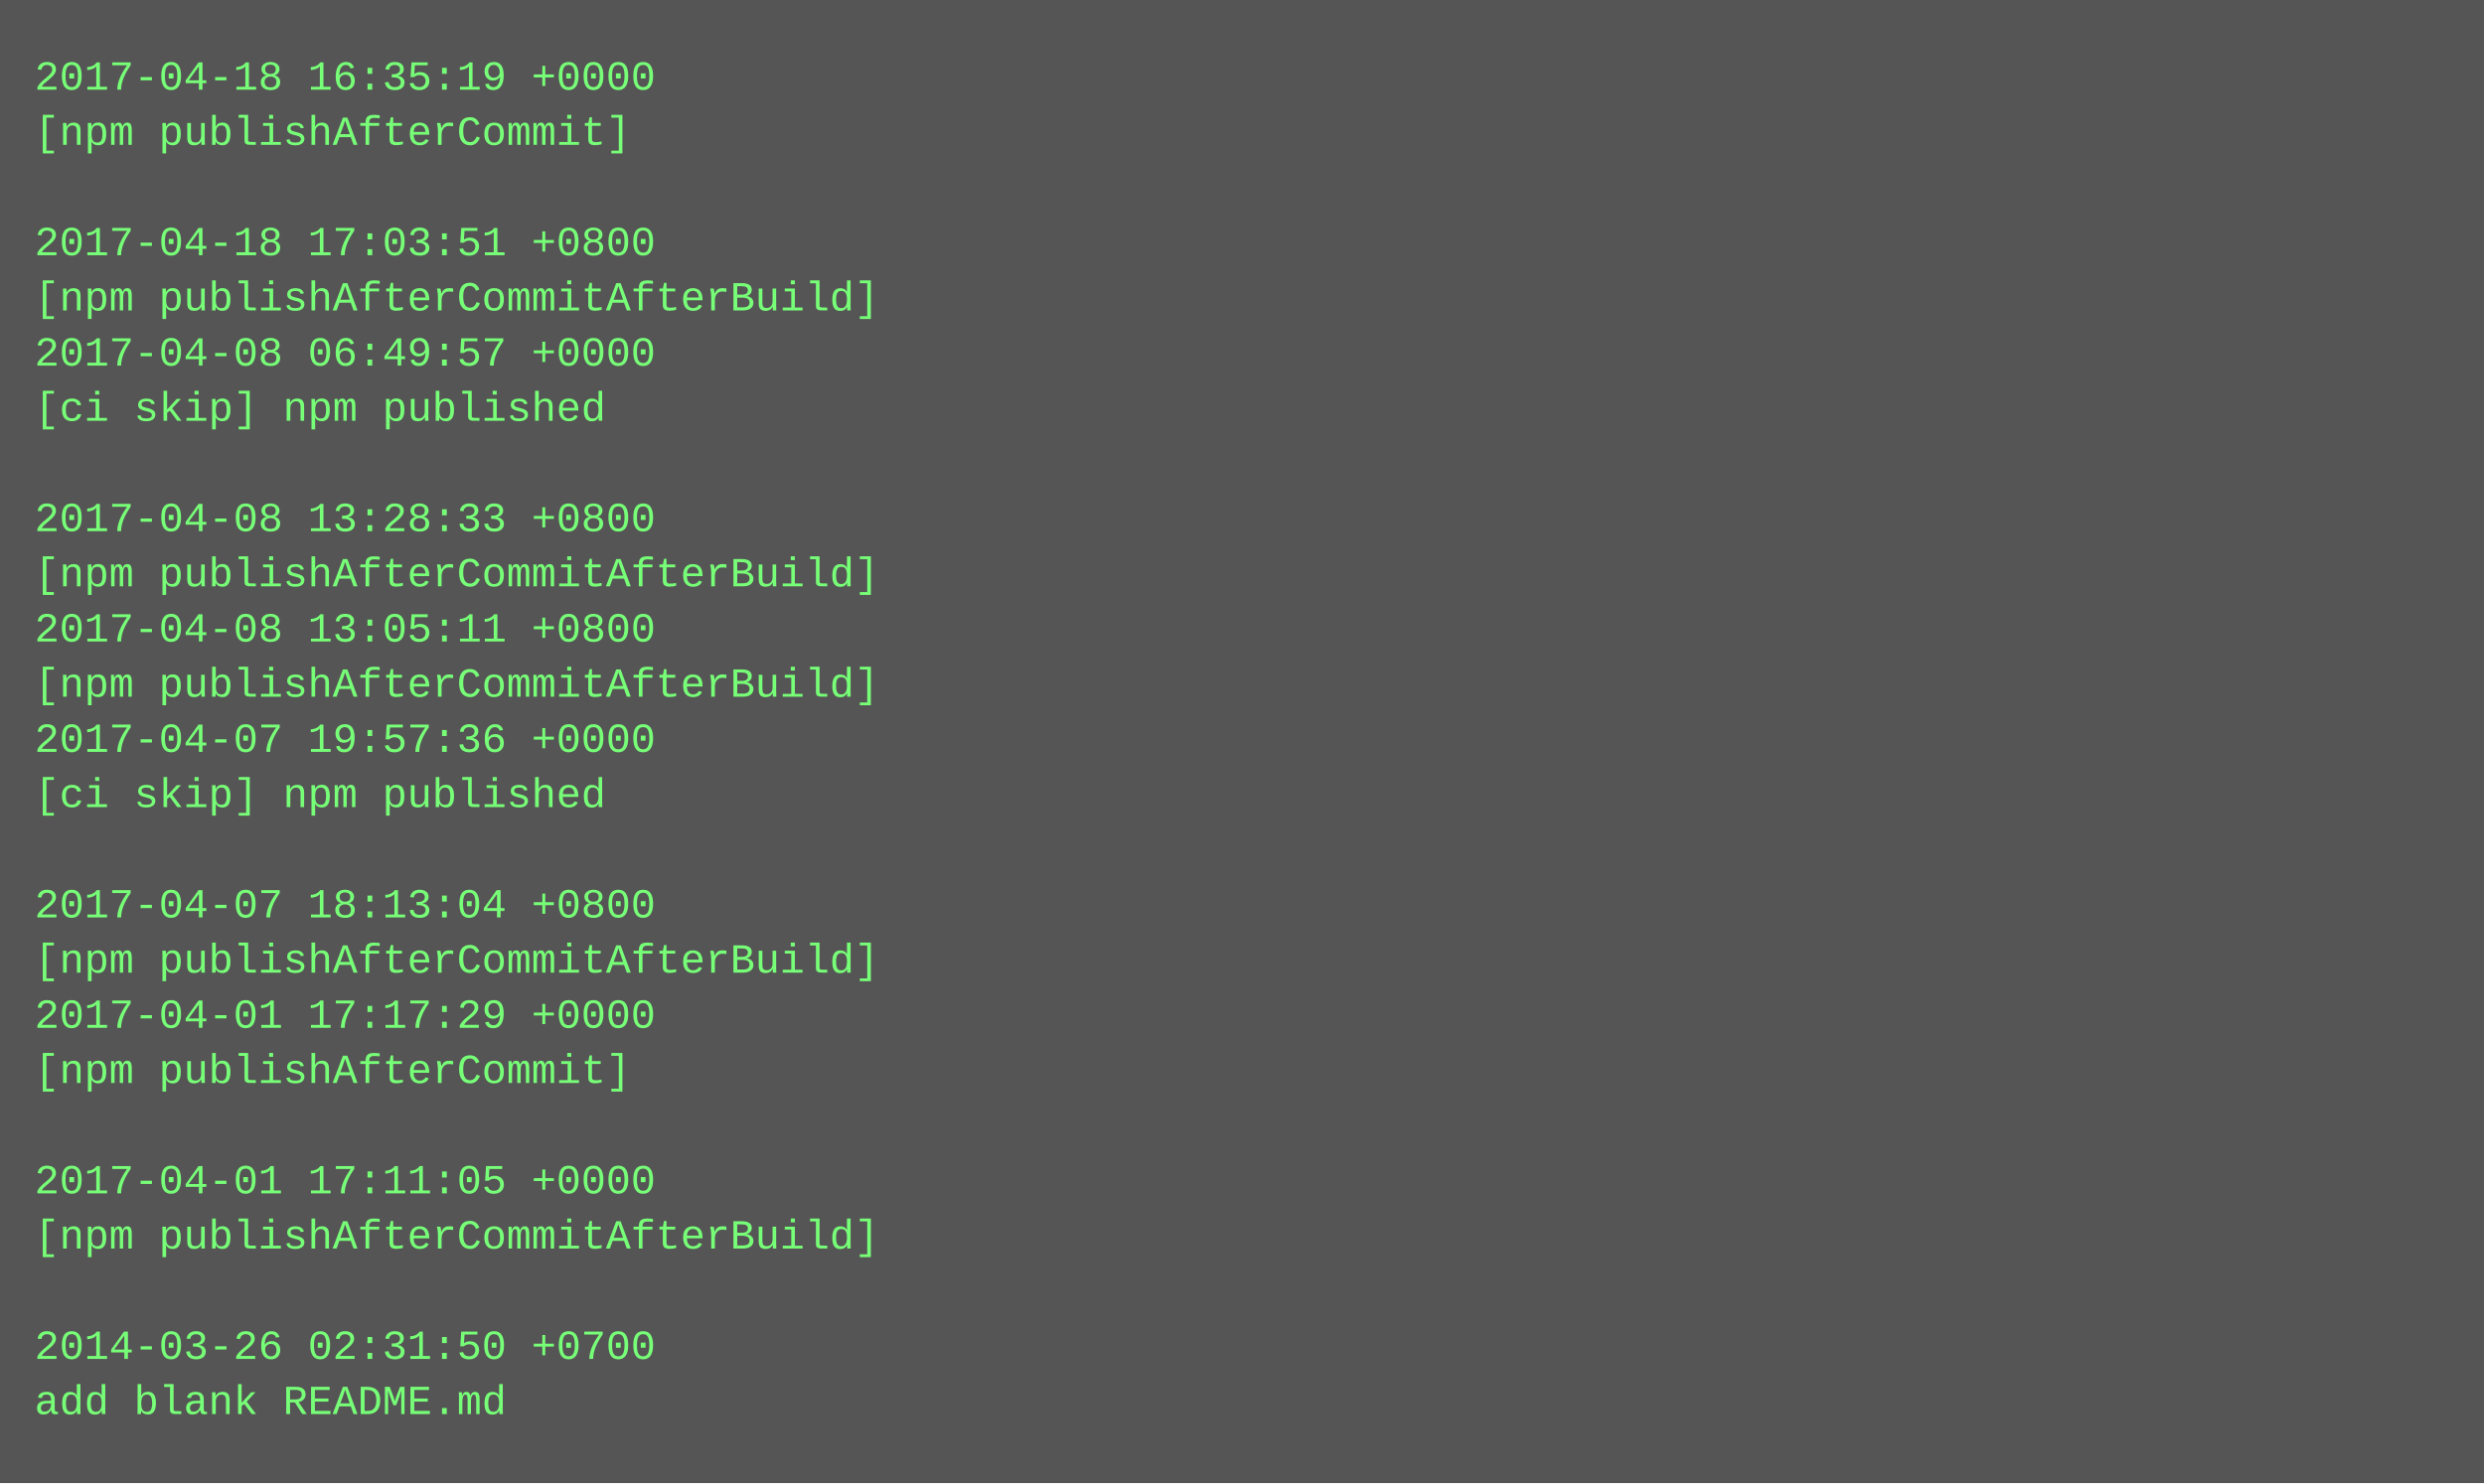
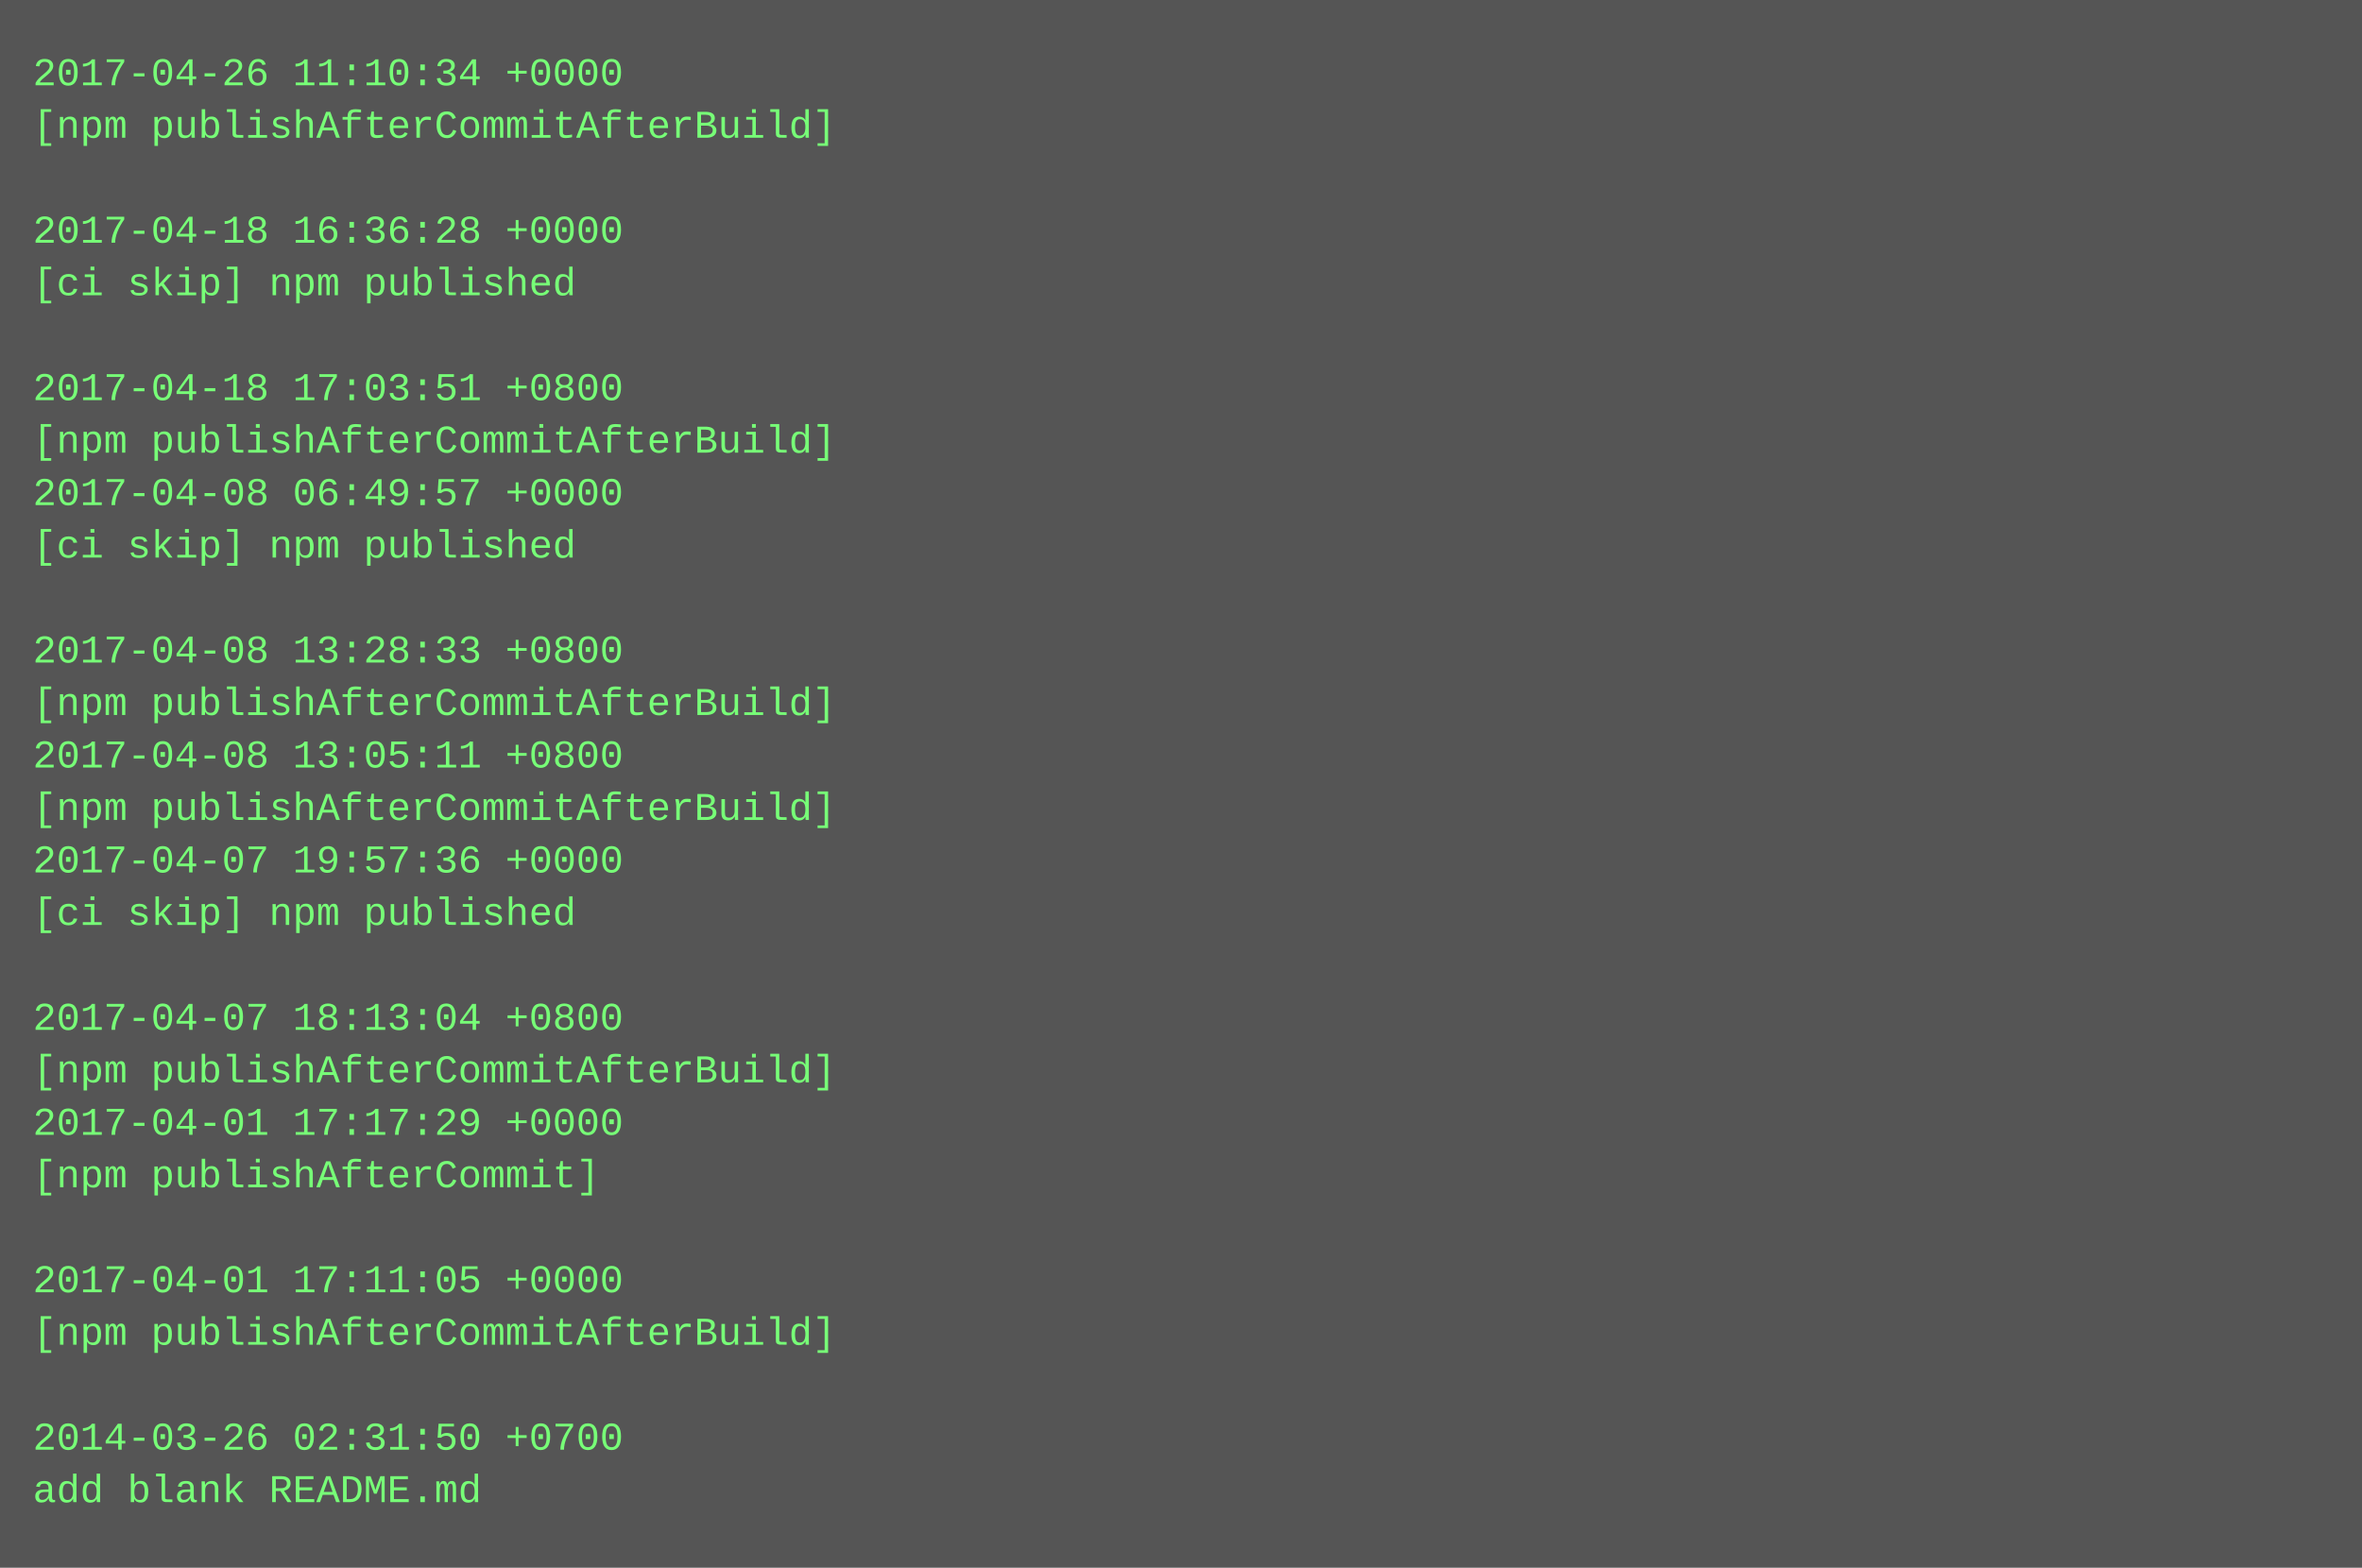
- <svg xmlns="http://www.w3.org/2000/svg" height="430" width="720">
-   <rect height="430" fill="#555" width="720" />
+ <svg xmlns="http://www.w3.org/2000/svg" height="478" width="720">
+   <rect height="478" fill="#555" width="720" />
  <text fill="#7f7" font-family="Courier New" font-size="12" xml:space="preserve">
-     <tspan x="10" y="26">2017-04-18 16:35:19 +0000</tspan>
-     <tspan x="10" y="42">[npm publishAfterCommit]</tspan>
+     <tspan x="10" y="26">2017-04-26 11:10:34 +0000</tspan>
+     <tspan x="10" y="42">[npm publishAfterCommitAfterBuild]</tspan>
    <tspan x="10" y="58" />
-     <tspan x="10" y="74">2017-04-18 17:03:51 +0800</tspan>
-     <tspan x="10" y="90">[npm publishAfterCommitAfterBuild]</tspan>
-     <tspan x="10" y="106">2017-04-08 06:49:57 +0000</tspan>
-     <tspan x="10" y="122">[ci skip] npm published</tspan>
-     <tspan x="10" y="138" />
-     <tspan x="10" y="154">2017-04-08 13:28:33 +0800</tspan>
-     <tspan x="10" y="170">[npm publishAfterCommitAfterBuild]</tspan>
-     <tspan x="10" y="186">2017-04-08 13:05:11 +0800</tspan>
-     <tspan x="10" y="202">[npm publishAfterCommitAfterBuild]</tspan>
-     <tspan x="10" y="218">2017-04-07 19:57:36 +0000</tspan>
-     <tspan x="10" y="234">[ci skip] npm published</tspan>
-     <tspan x="10" y="250" />
-     <tspan x="10" y="266">2017-04-07 18:13:04 +0800</tspan>
-     <tspan x="10" y="282">[npm publishAfterCommitAfterBuild]</tspan>
-     <tspan x="10" y="298">2017-04-01 17:17:29 +0000</tspan>
-     <tspan x="10" y="314">[npm publishAfterCommit]</tspan>
-     <tspan x="10" y="330" />
-     <tspan x="10" y="346">2017-04-01 17:11:05 +0000</tspan>
-     <tspan x="10" y="362">[npm publishAfterCommitAfterBuild]</tspan>
+     <tspan x="10" y="74">2017-04-18 16:36:28 +0000</tspan>
+     <tspan x="10" y="90">[ci skip] npm published</tspan>
+     <tspan x="10" y="106" />
+     <tspan x="10" y="122">2017-04-18 17:03:51 +0800</tspan>
+     <tspan x="10" y="138">[npm publishAfterCommitAfterBuild]</tspan>
+     <tspan x="10" y="154">2017-04-08 06:49:57 +0000</tspan>
+     <tspan x="10" y="170">[ci skip] npm published</tspan>
+     <tspan x="10" y="186" />
+     <tspan x="10" y="202">2017-04-08 13:28:33 +0800</tspan>
+     <tspan x="10" y="218">[npm publishAfterCommitAfterBuild]</tspan>
+     <tspan x="10" y="234">2017-04-08 13:05:11 +0800</tspan>
+     <tspan x="10" y="250">[npm publishAfterCommitAfterBuild]</tspan>
+     <tspan x="10" y="266">2017-04-07 19:57:36 +0000</tspan>
+     <tspan x="10" y="282">[ci skip] npm published</tspan>
+     <tspan x="10" y="298" />
+     <tspan x="10" y="314">2017-04-07 18:13:04 +0800</tspan>
+     <tspan x="10" y="330">[npm publishAfterCommitAfterBuild]</tspan>
+     <tspan x="10" y="346">2017-04-01 17:17:29 +0000</tspan>
+     <tspan x="10" y="362">[npm publishAfterCommit]</tspan>
    <tspan x="10" y="378" />
-     <tspan x="10" y="394">2014-03-26 02:31:50 +0700</tspan>
-     <tspan x="10" y="410">add blank README.md</tspan>
+     <tspan x="10" y="394">2017-04-01 17:11:05 +0000</tspan>
+     <tspan x="10" y="410">[npm publishAfterCommitAfterBuild]</tspan>
+     <tspan x="10" y="426" />
+     <tspan x="10" y="442">2014-03-26 02:31:50 +0700</tspan>
+     <tspan x="10" y="458">add blank README.md</tspan>
  </text>
</svg>
